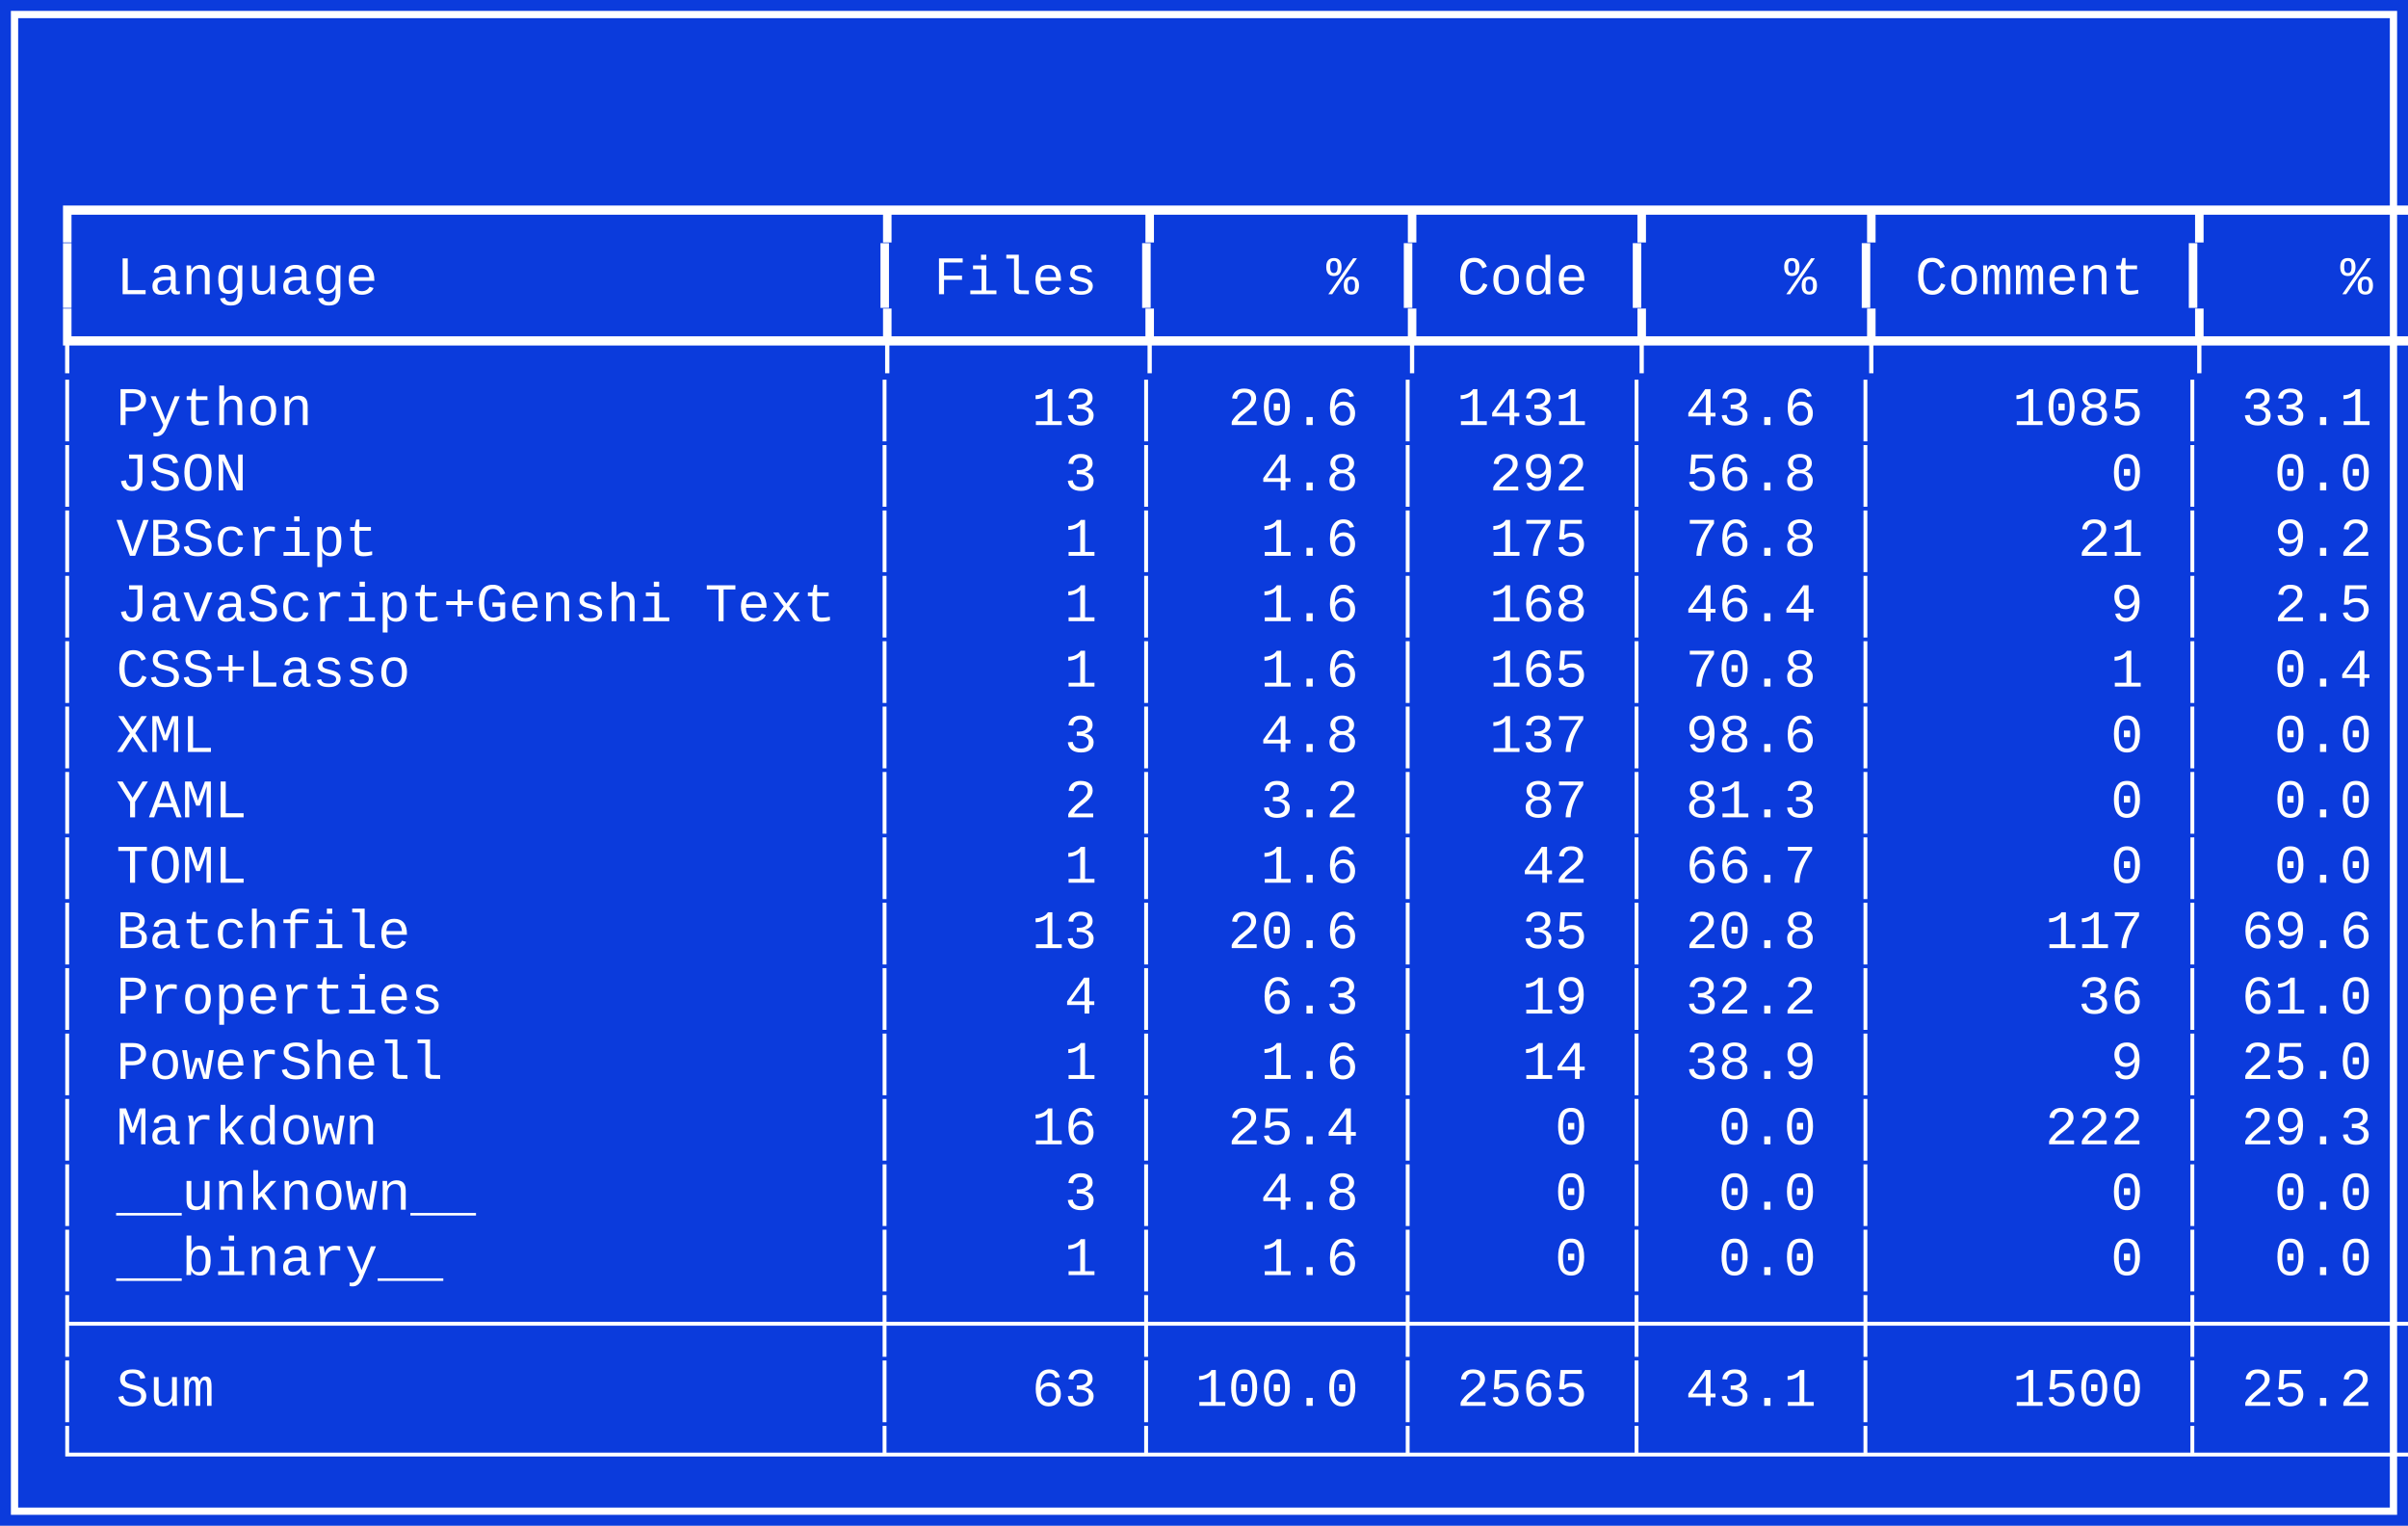
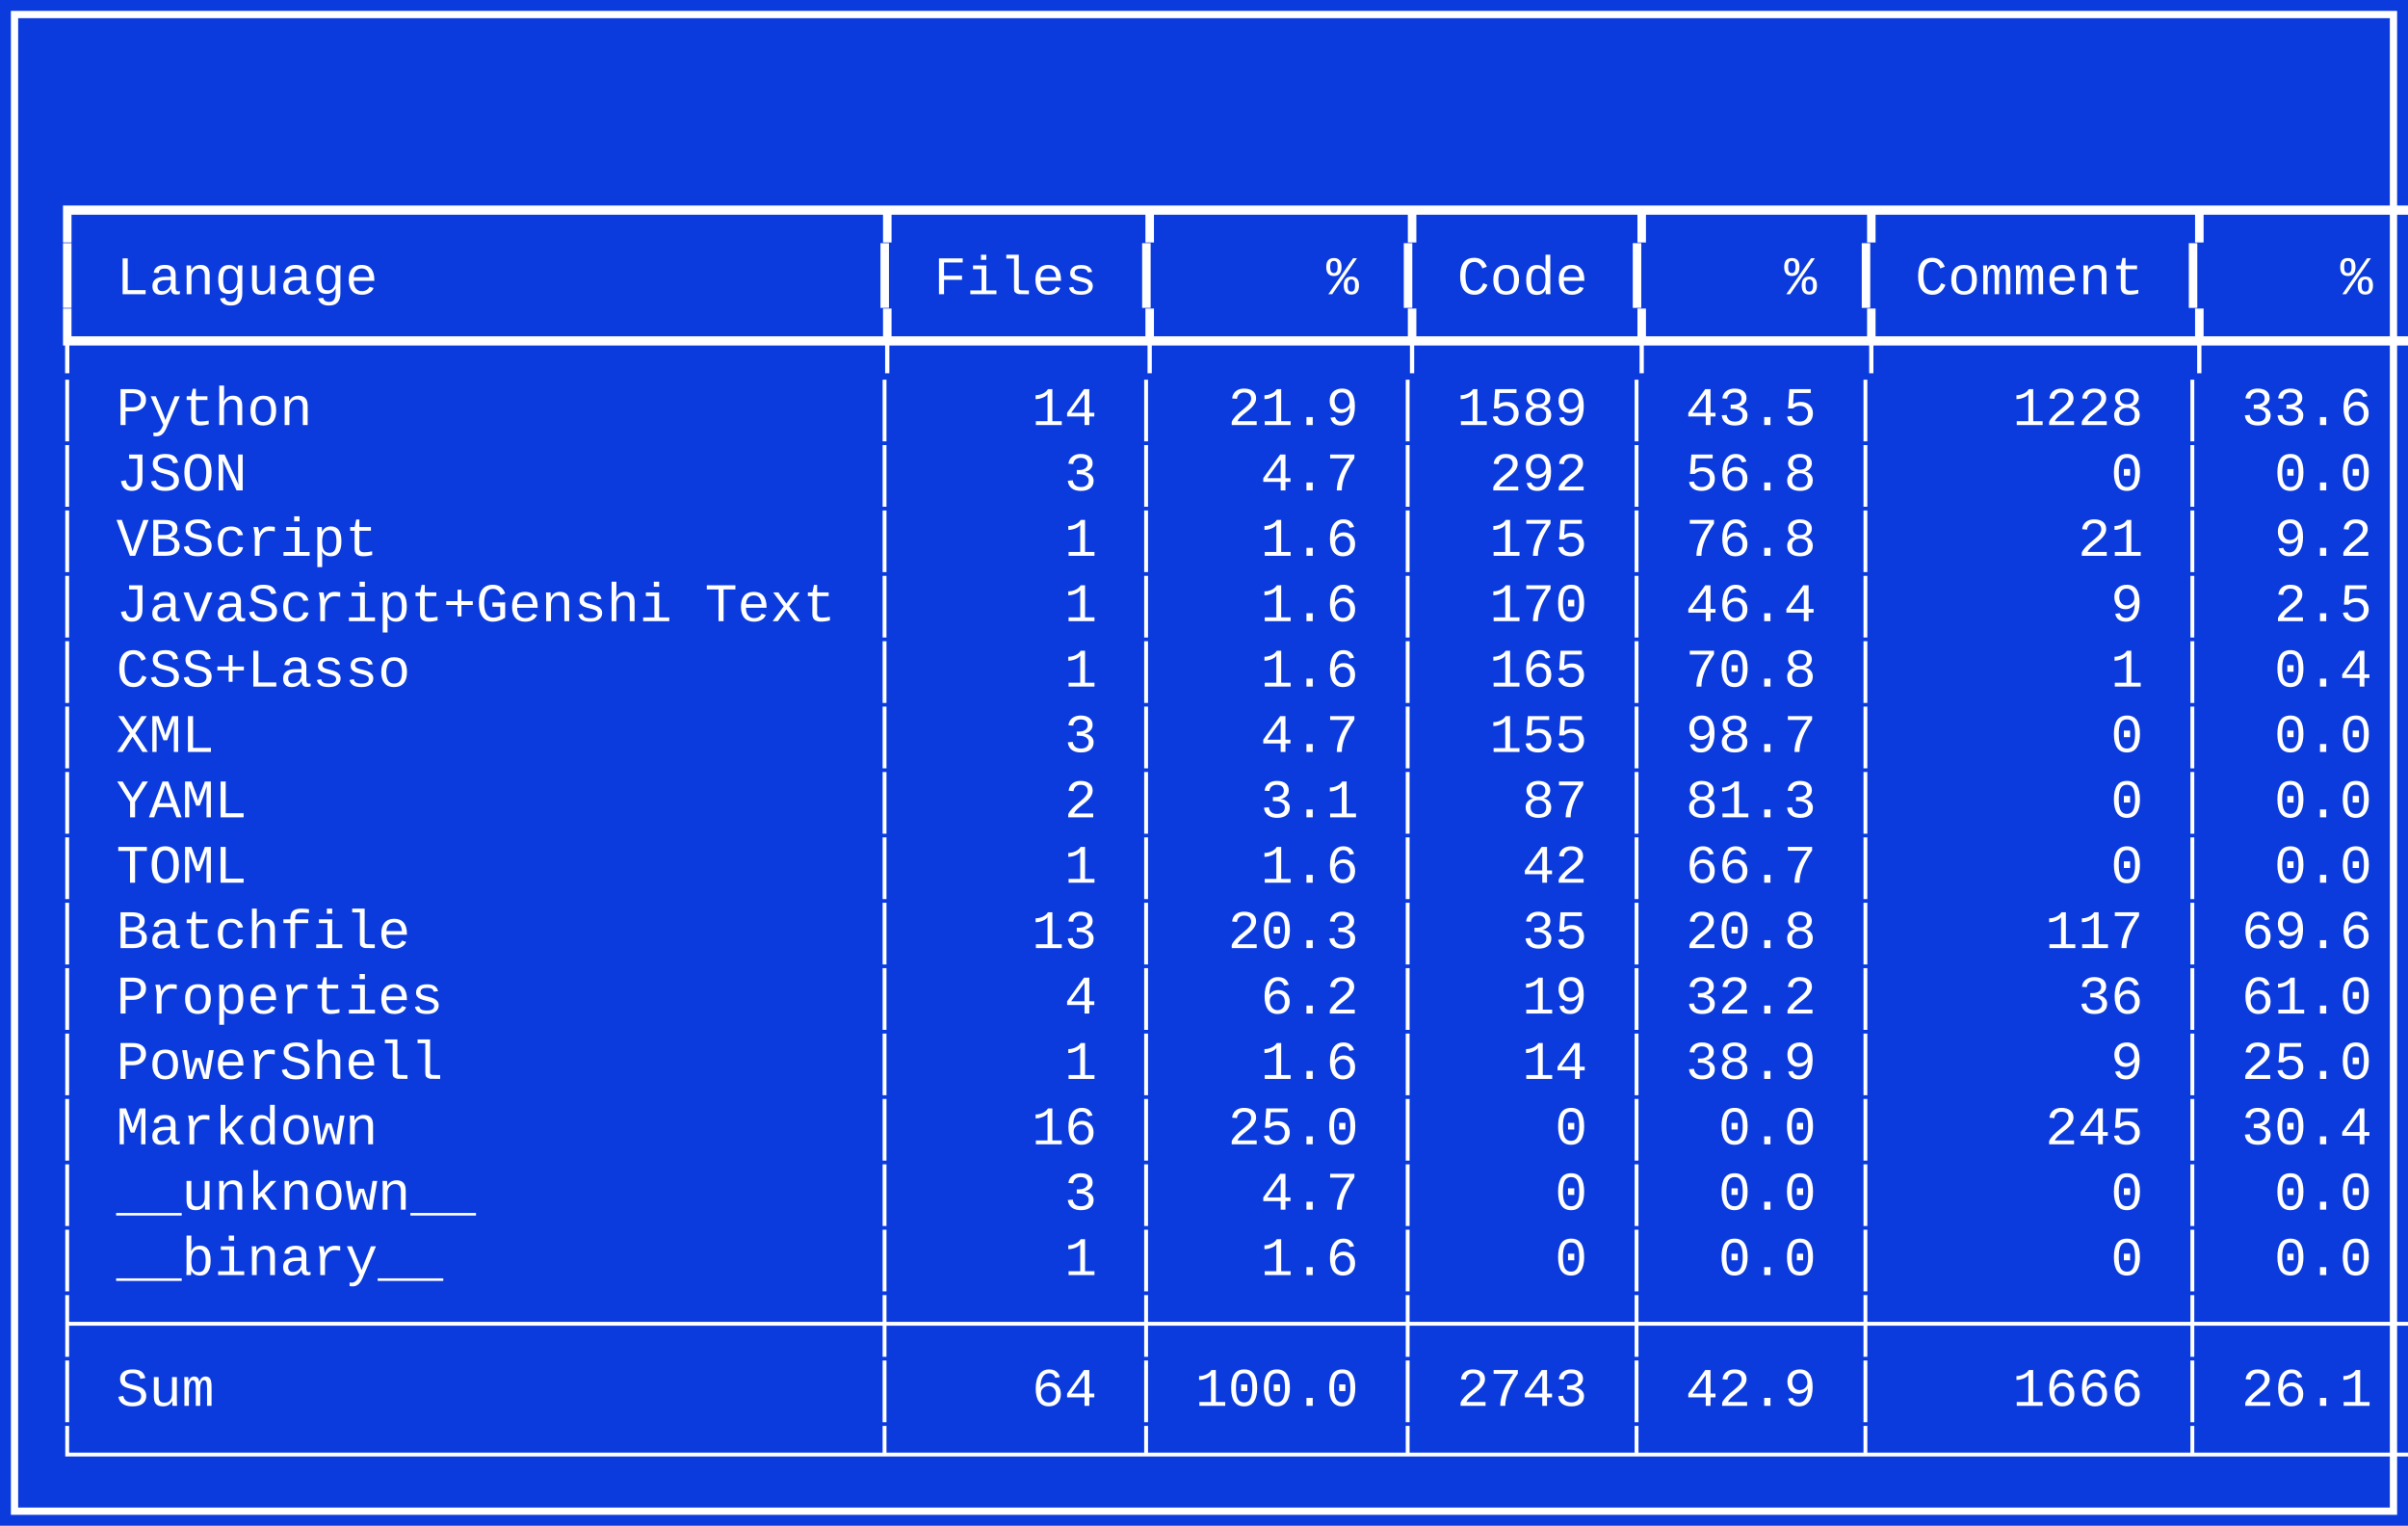
<svg xmlns="http://www.w3.org/2000/svg" width="663" height="420" viewBox="0 0 663 420" role="img" aria-label="Pygount summary">
  <rect x="0" y="0" width="663" height="420" fill="#0b3bdc" />
  <rect x="4" y="4" width="655" height="412" fill="none" stroke="#ffffff" stroke-width="2" />
  <g fill="#ffffff" font-family="Consolas, Cascadia Mono, Courier New, monospace" font-size="15">
    <text x="14" y="27" xml:space="preserve" />
    <text x="14" y="45" xml:space="preserve" />
    <text x="14" y="63" xml:space="preserve">┏━━━━━━━━━━━━━━━━━━━━━━━━┳━━━━━━━┳━━━━━━━┳━━━━━━┳━━━━━━┳━━━━━━━━━┳━━━━━━┓</text>
    <text x="14" y="81" xml:space="preserve">┃ Language               ┃ Files ┃     % ┃ Code ┃    % ┃ Comment ┃    % ┃</text>
    <text x="14" y="99" xml:space="preserve">┡━━━━━━━━━━━━━━━━━━━━━━━━╇━━━━━━━╇━━━━━━━╇━━━━━━╇━━━━━━╇━━━━━━━━━╇━━━━━━┩</text>
-     <text x="14" y="117" xml:space="preserve">│ Python                 │    13 │  20.6 │ 1431 │ 43.6 │    1085 │ 33.1 │</text>
-     <text x="14" y="135" xml:space="preserve">│ JSON                   │     3 │   4.8 │  292 │ 56.8 │       0 │  0.0 │</text>
+     <text x="14" y="117" xml:space="preserve">│ Python                 │    14 │  21.9 │ 1589 │ 43.5 │    1228 │ 33.6 │</text>
+     <text x="14" y="135" xml:space="preserve">│ JSON                   │     3 │   4.7 │  292 │ 56.8 │       0 │  0.0 │</text>
    <text x="14" y="153" xml:space="preserve">│ VBScript               │     1 │   1.6 │  175 │ 76.8 │      21 │  9.2 │</text>
-     <text x="14" y="171" xml:space="preserve">│ JavaScript+Genshi Text │     1 │   1.6 │  168 │ 46.4 │       9 │  2.5 │</text>
+     <text x="14" y="171" xml:space="preserve">│ JavaScript+Genshi Text │     1 │   1.6 │  170 │ 46.4 │       9 │  2.5 │</text>
    <text x="14" y="189" xml:space="preserve">│ CSS+Lasso              │     1 │   1.6 │  165 │ 70.8 │       1 │  0.4 │</text>
-     <text x="14" y="207" xml:space="preserve">│ XML                    │     3 │   4.8 │  137 │ 98.6 │       0 │  0.0 │</text>
-     <text x="14" y="225" xml:space="preserve">│ YAML                   │     2 │   3.2 │   87 │ 81.3 │       0 │  0.0 │</text>
+     <text x="14" y="207" xml:space="preserve">│ XML                    │     3 │   4.7 │  155 │ 98.7 │       0 │  0.0 │</text>
+     <text x="14" y="225" xml:space="preserve">│ YAML                   │     2 │   3.1 │   87 │ 81.3 │       0 │  0.0 │</text>
    <text x="14" y="243" xml:space="preserve">│ TOML                   │     1 │   1.6 │   42 │ 66.7 │       0 │  0.0 │</text>
-     <text x="14" y="261" xml:space="preserve">│ Batchfile              │    13 │  20.6 │   35 │ 20.8 │     117 │ 69.6 │</text>
-     <text x="14" y="279" xml:space="preserve">│ Properties             │     4 │   6.3 │   19 │ 32.2 │      36 │ 61.0 │</text>
+     <text x="14" y="261" xml:space="preserve">│ Batchfile              │    13 │  20.3 │   35 │ 20.8 │     117 │ 69.6 │</text>
+     <text x="14" y="279" xml:space="preserve">│ Properties             │     4 │   6.2 │   19 │ 32.2 │      36 │ 61.0 │</text>
    <text x="14" y="297" xml:space="preserve">│ PowerShell             │     1 │   1.6 │   14 │ 38.9 │       9 │ 25.0 │</text>
-     <text x="14" y="315" xml:space="preserve">│ Markdown               │    16 │  25.4 │    0 │  0.0 │     222 │ 29.3 │</text>
-     <text x="14" y="333" xml:space="preserve">│ __unknown__            │     3 │   4.8 │    0 │  0.0 │       0 │  0.0 │</text>
+     <text x="14" y="315" xml:space="preserve">│ Markdown               │    16 │  25.0 │    0 │  0.0 │     245 │ 30.4 │</text>
+     <text x="14" y="333" xml:space="preserve">│ __unknown__            │     3 │   4.7 │    0 │  0.0 │       0 │  0.0 │</text>
    <text x="14" y="351" xml:space="preserve">│ __binary__             │     1 │   1.6 │    0 │  0.0 │       0 │  0.0 │</text>
    <text x="14" y="369" xml:space="preserve">├────────────────────────┼───────┼───────┼──────┼──────┼─────────┼──────┤</text>
-     <text x="14" y="387" xml:space="preserve">│ Sum                    │    63 │ 100.0 │ 2565 │ 43.1 │    1500 │ 25.2 │</text>
+     <text x="14" y="387" xml:space="preserve">│ Sum                    │    64 │ 100.0 │ 2743 │ 42.9 │    1666 │ 26.1 │</text>
    <text x="14" y="405" xml:space="preserve">└────────────────────────┴───────┴───────┴──────┴──────┴─────────┴──────┘</text>
  </g>
</svg>
